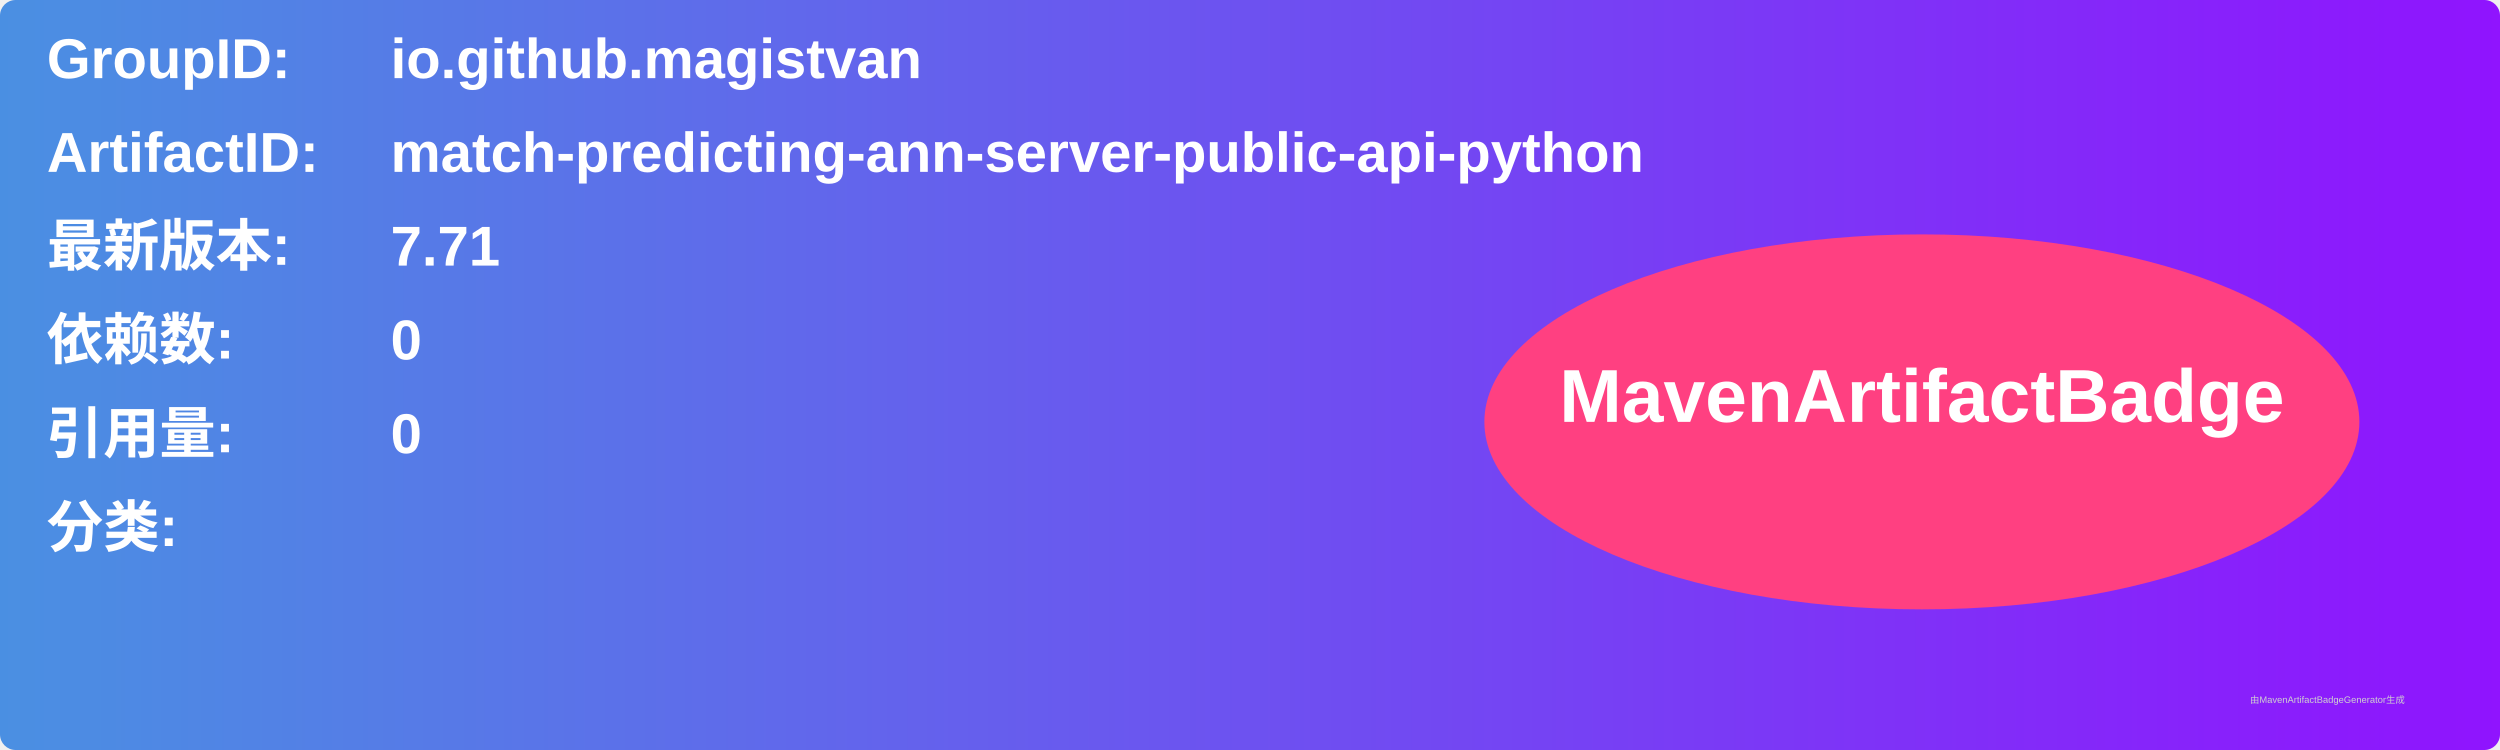
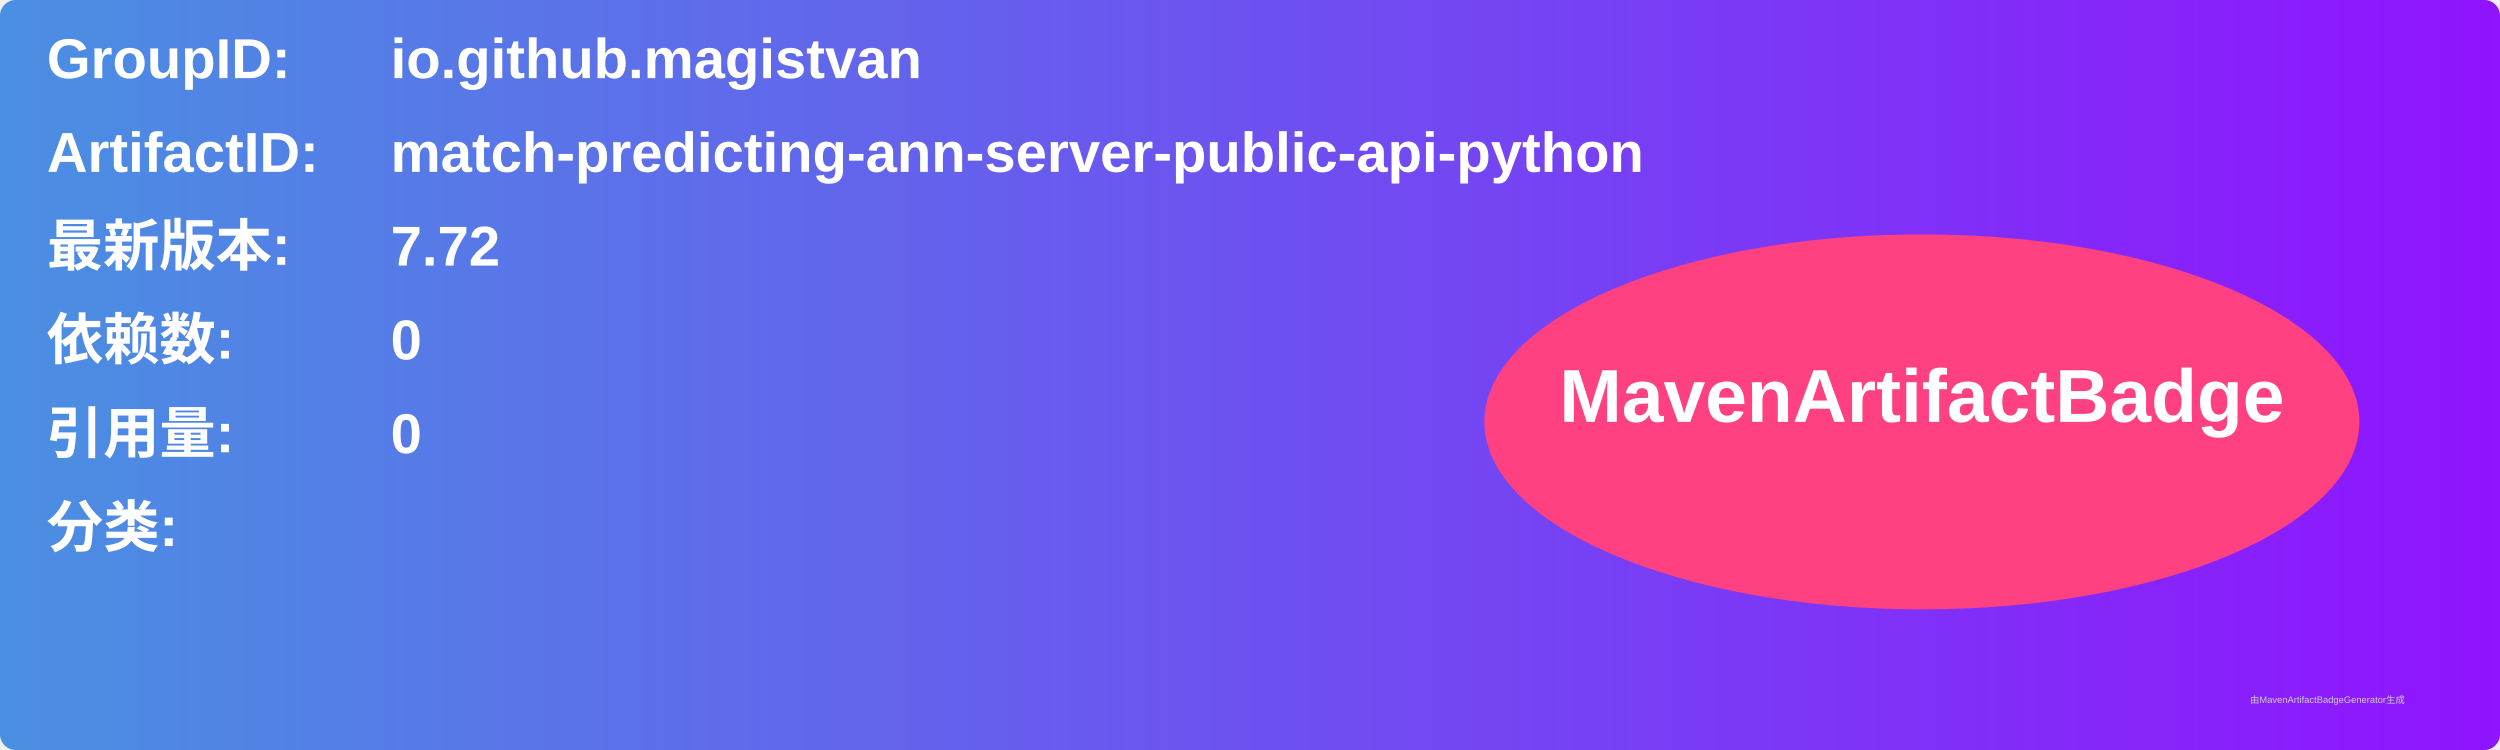
<svg xmlns="http://www.w3.org/2000/svg" width="800" height="240" viewBox="0 0 800 240">
  <linearGradient id="grad" x1="0%" y1="0%" x2="100%" y2="0%">
    <stop offset="0%" stop-color="#4a90e2" />
    <stop offset="100%" stop-color="#9013fe" />
  </linearGradient>
  <rect width="100%" height="100%" rx="5" ry="5" fill="url(#grad)" />
  <g transform="translate(15, 15)">
    <text x="0" y="10" font-family="Arial" font-size="18" fill="white" font-weight="bold" width="260">GroupID:</text>
    <text x="110" y="10" font-family="Arial" font-size="18" fill="white" font-weight="bold" width="460">io.github.magistvan</text>
    <text x="0" y="40" font-family="Arial" font-size="18" fill="white" font-weight="bold" width="260">ArtifactID:</text>
    <text x="110" y="40" font-family="Arial" font-size="18" fill="white" font-weight="bold" width="460">match-predicting-ann-server-public-api-python</text>
    <text x="0" y="70" font-family="Arial" font-size="18" fill="white" font-weight="bold">最新版本:</text>
    <text x="110" y="70" font-family="Arial" font-size="18" fill="white" font-weight="bold">
-       <tspan font-weight="bold">7.71</tspan>
+       <tspan font-weight="bold">7.72</tspan>
    </text>
    <text x="0" y="100" font-family="Arial" font-size="18" fill="white" font-weight="bold">依赖数: </text>
    <text x="110" y="100" font-family="Arial" font-size="18" fill="white">
      <tspan font-weight="bold">0</tspan>
    </text>
    <text x="0" y="130" font-family="Arial" font-size="18" fill="white" font-weight="bold">引用量: </text>
    <text x="110" y="130" font-family="Arial" font-size="18" fill="white">
      <tspan font-weight="bold">0</tspan>
    </text>
    <text x="0" y="160" font-family="Arial" font-size="18" fill="white" font-weight="bold">分类:</text>
    <text x="10" y="190" font-family="Arial" font-size="10" fill="white">
      <tspan font-weight="bold" />
    </text>
    <ellipse cx="600" cy="120" rx="140" ry="60" fill="#ff4081" />
    <text x="600" y="120" text-anchor="middle" font-family="Arial" font-size="24" fill="white" font-weight="bold">MavenArtifactBadge</text>
  </g>
  <text x="720" y="225" font-family="Arial" font-size="3" fill="#d0d0d0">由MavenArtifactBadgeGenerator生成</text>
</svg>
